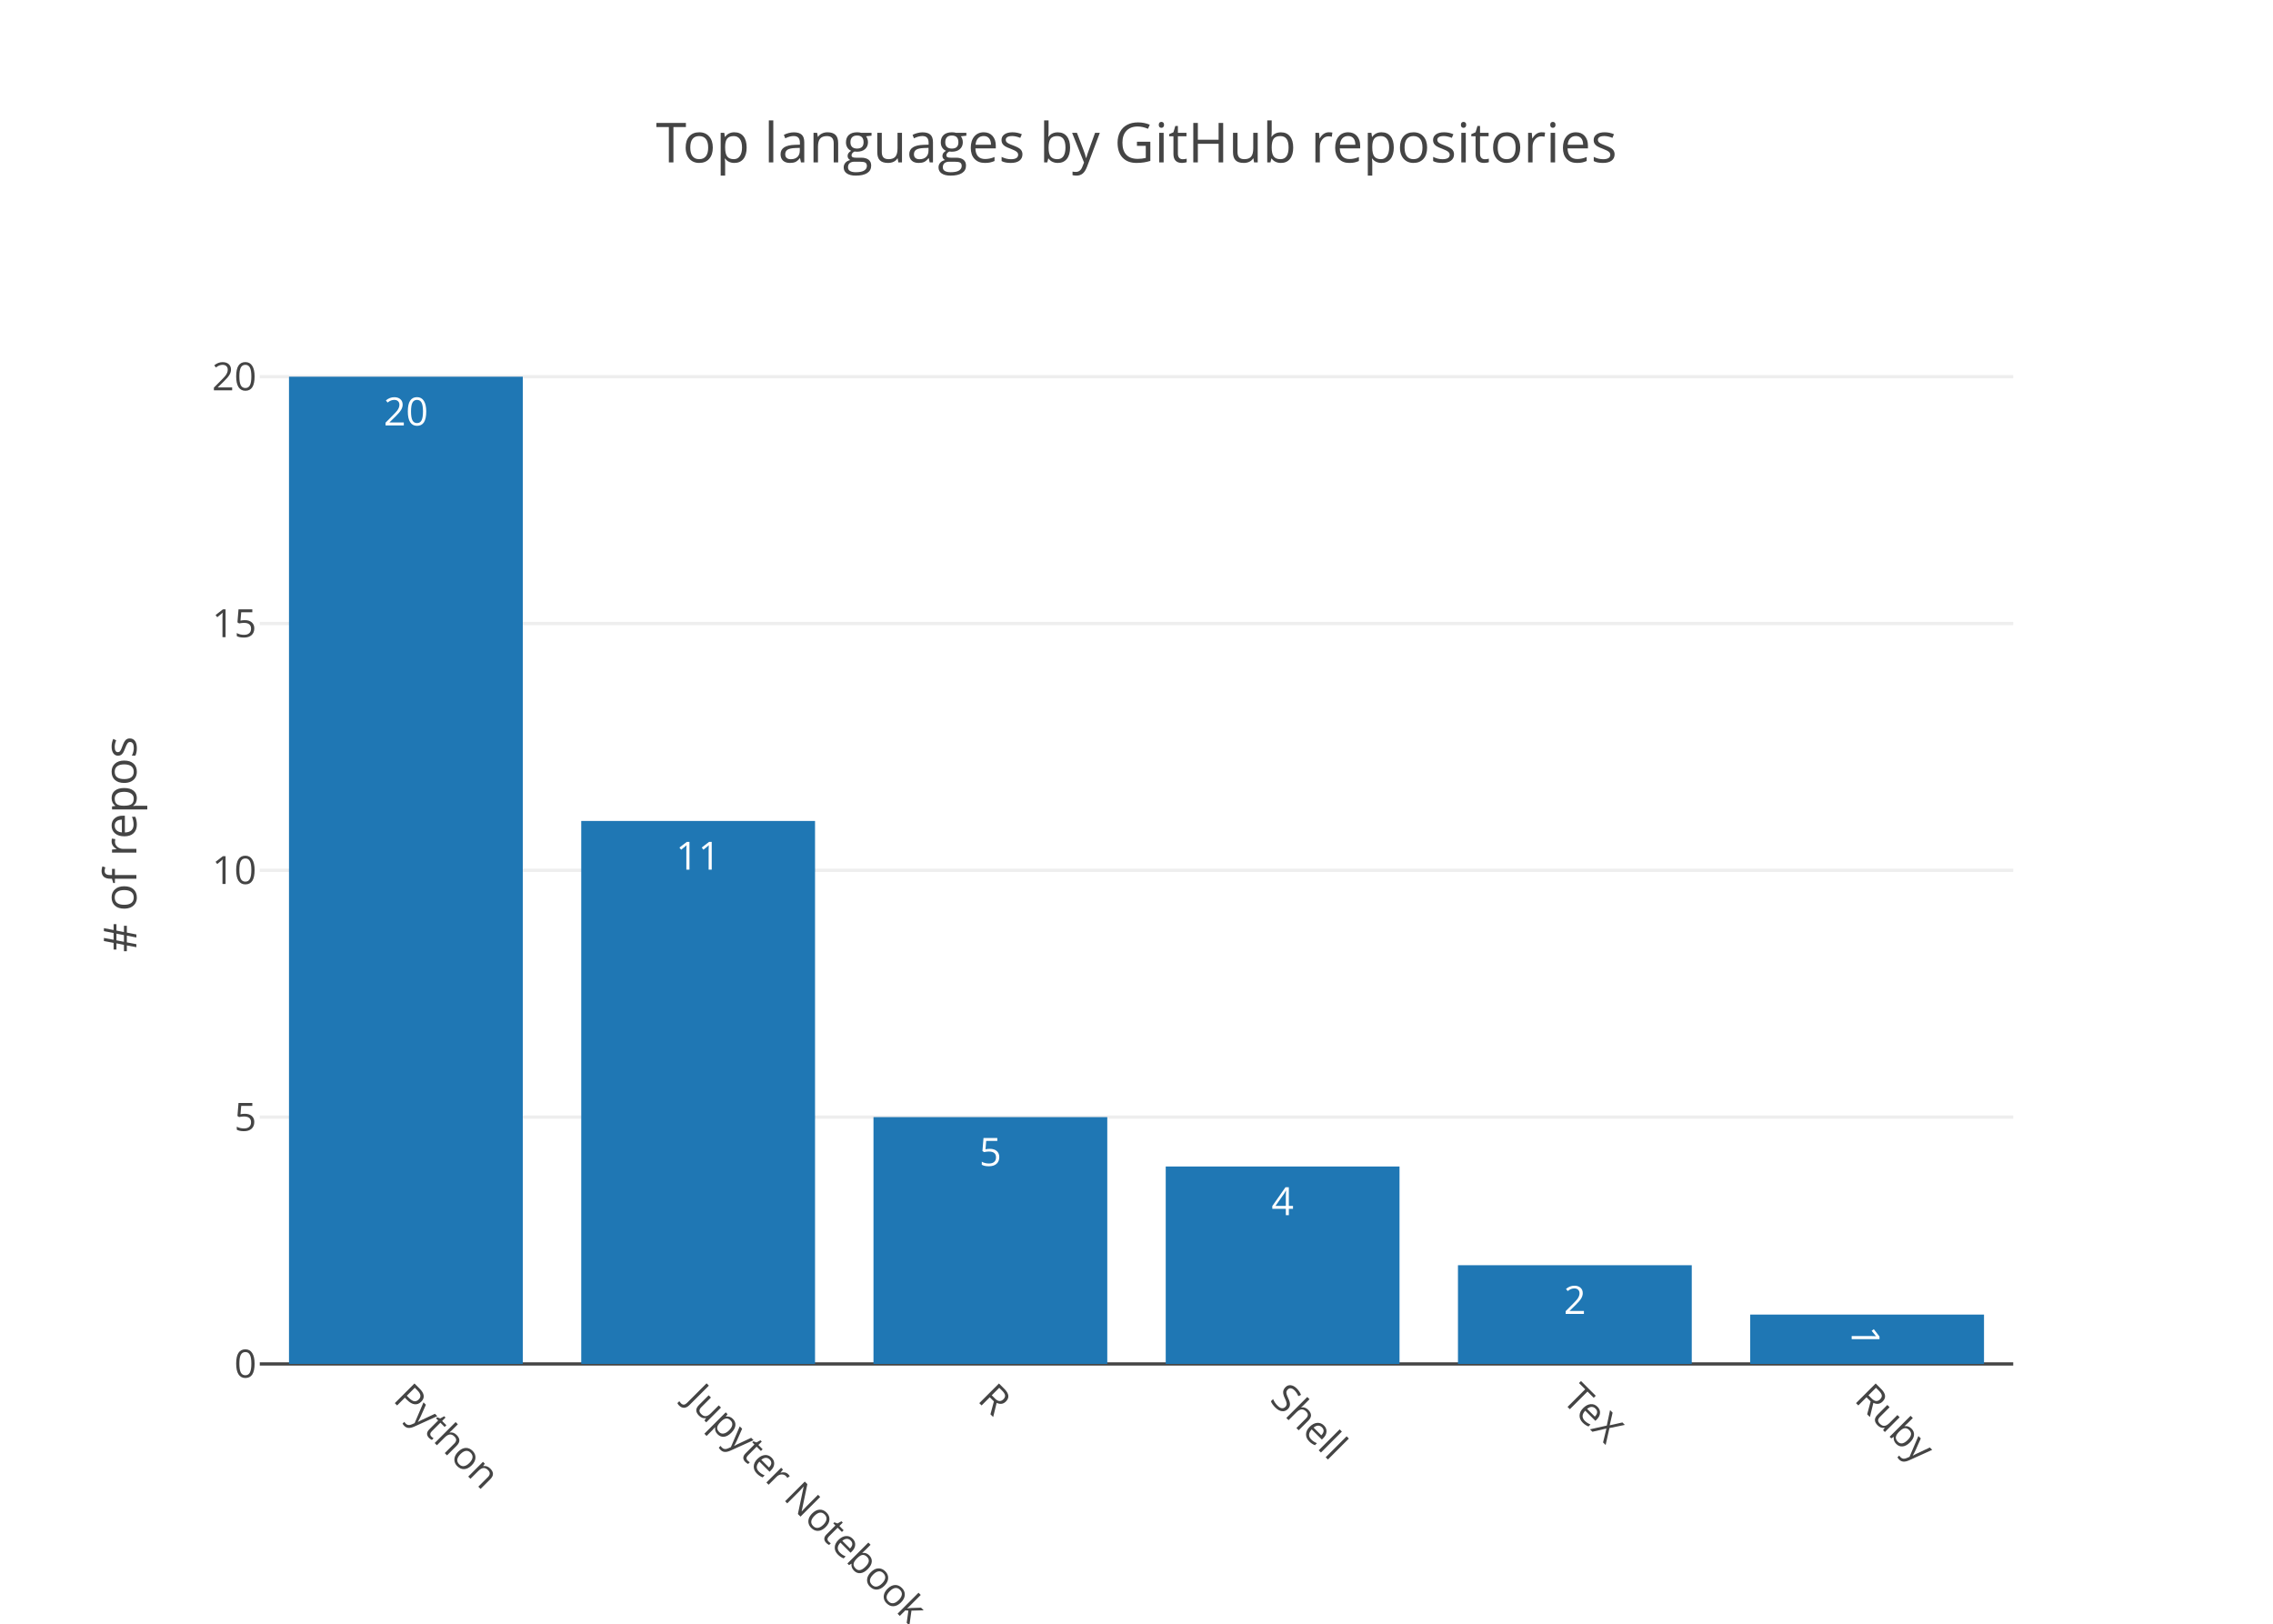
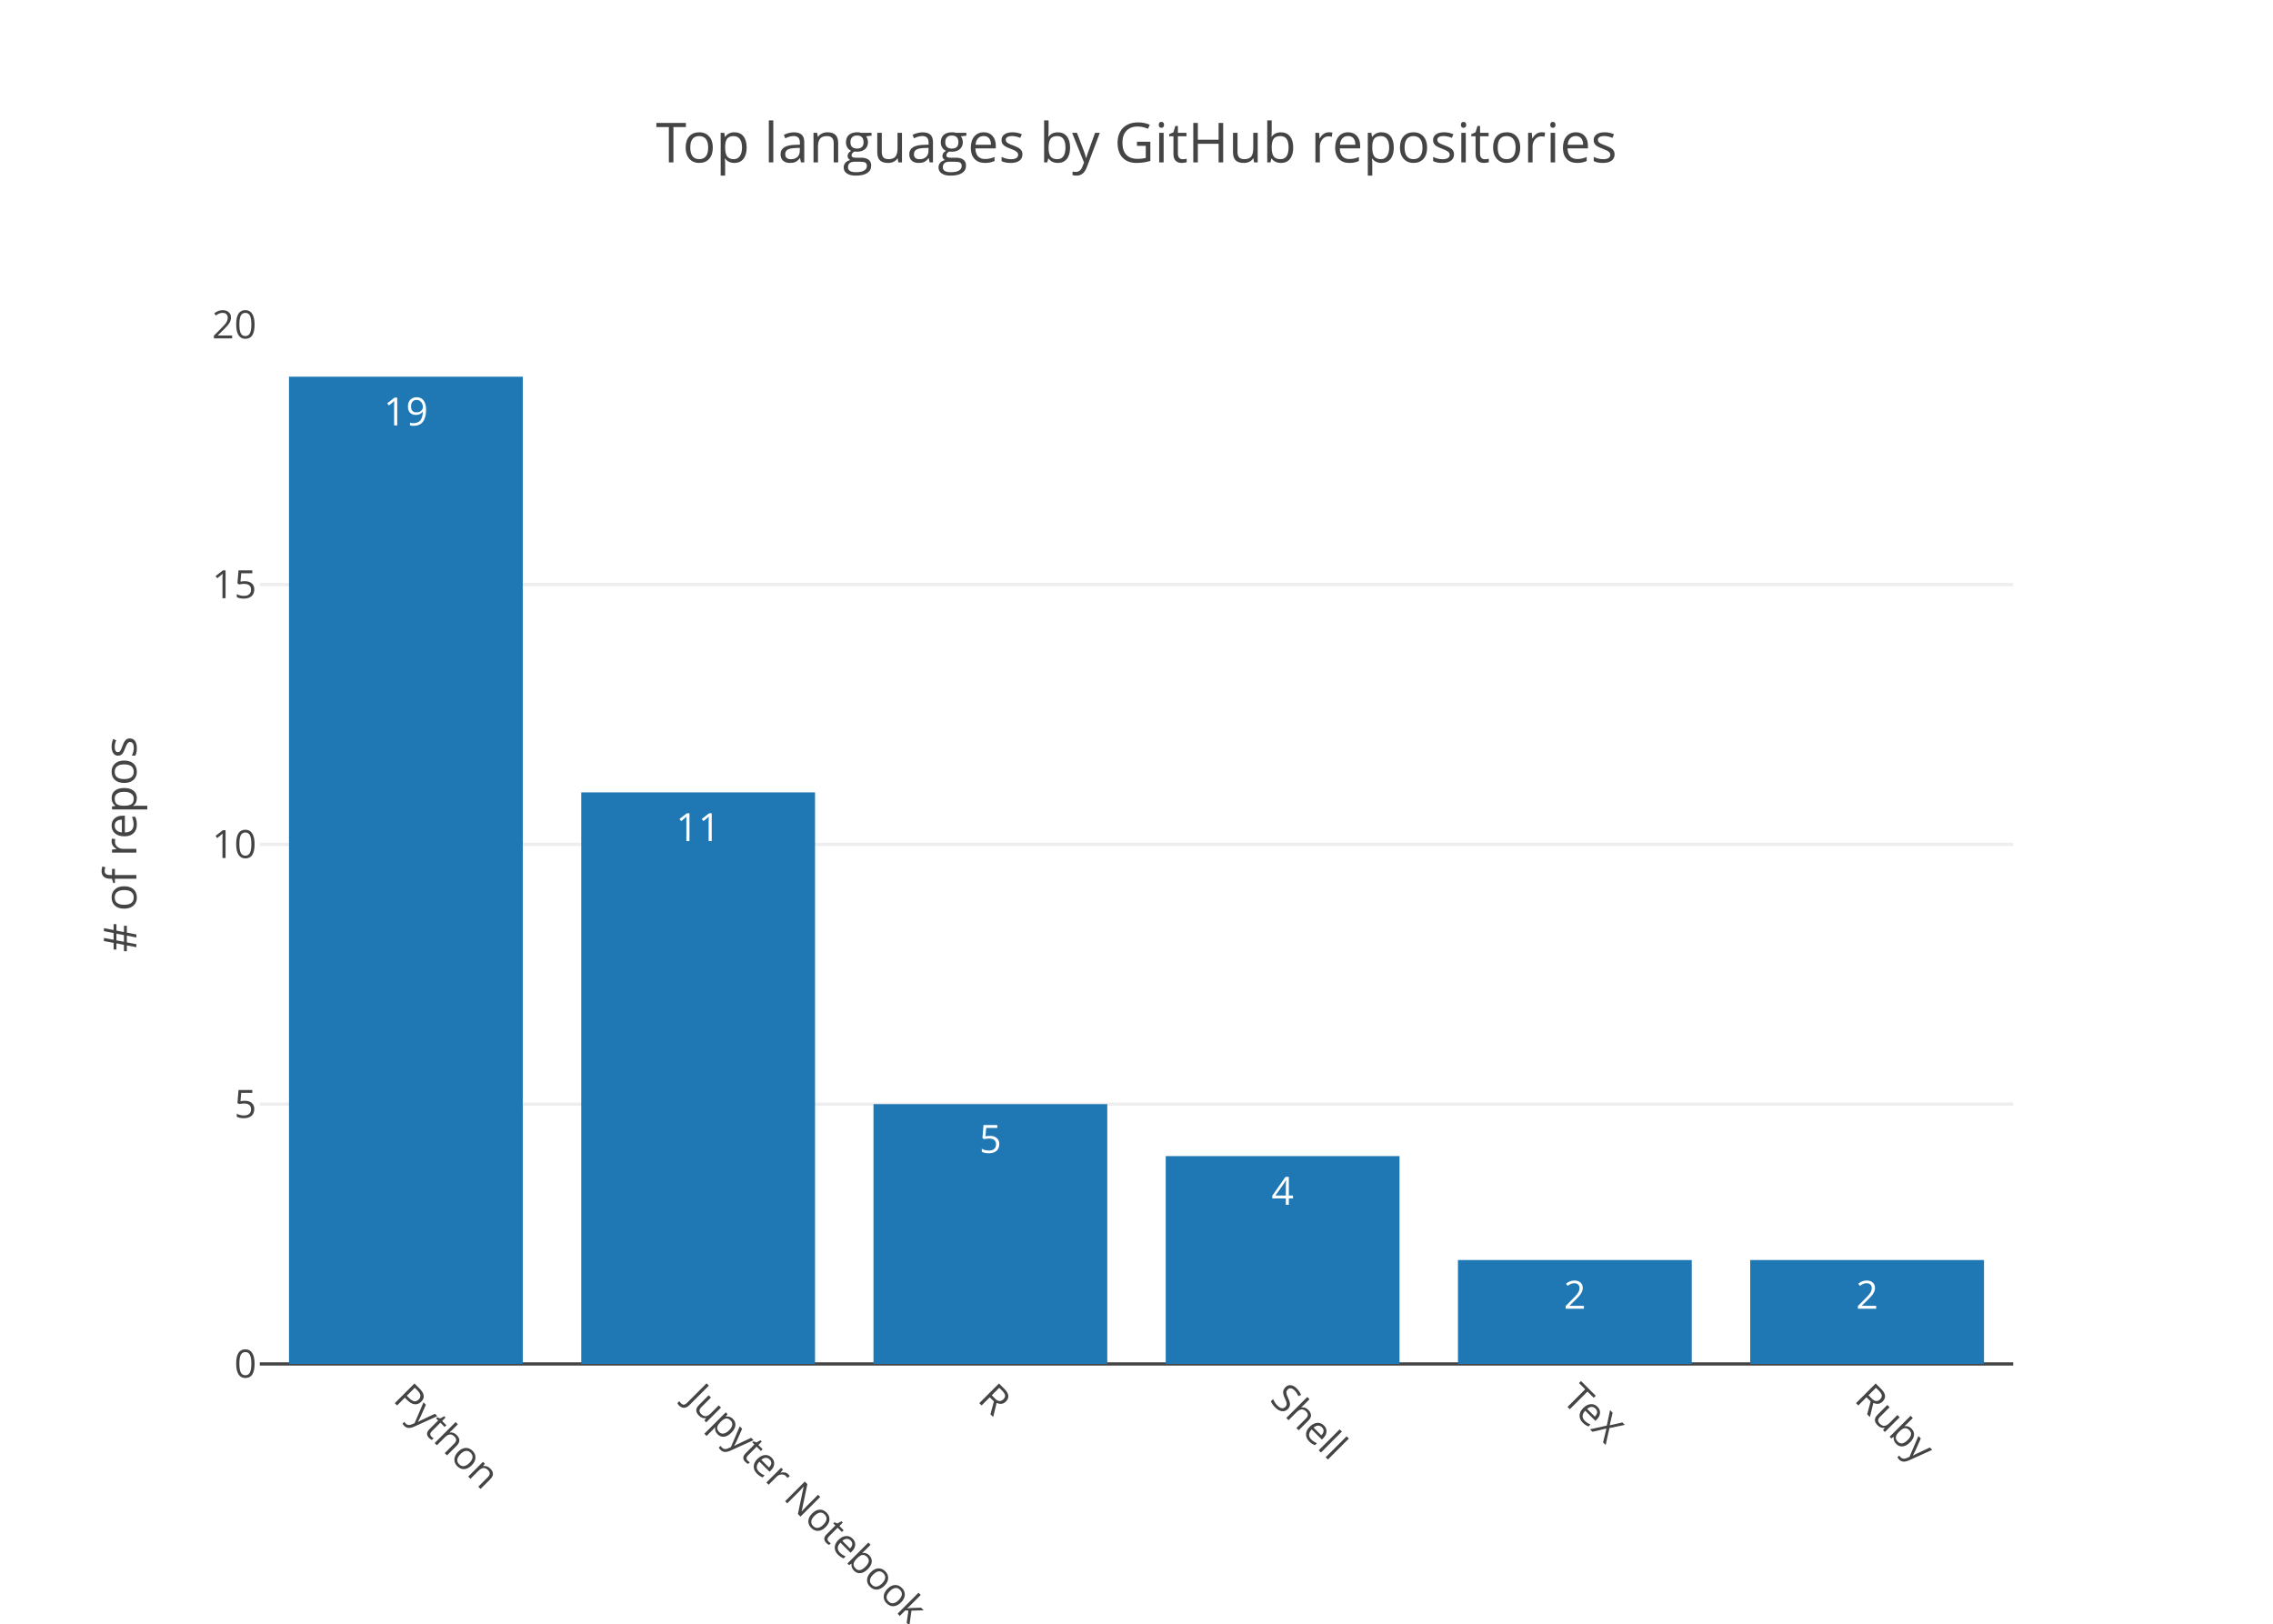
<svg xmlns="http://www.w3.org/2000/svg" class="main-svg" width="700" height="500" viewBox="0 0 700 500">
  <rect x="0" y="0" width="700" height="500" style="fill: rgb(255, 255, 255); fill-opacity: 1;" />
-   <defs id="defs-b74111">
+   <defs id="defs-6c6b19">
    <g class="clips">
-       <clipPath id="clipb74111xyplot" class="plotclip">
+       <clipPath id="clip6c6b19xyplot" class="plotclip">
        <rect width="540" height="320" />
      </clipPath>
-       <clipPath class="axesclip" id="clipb74111x">
+       <clipPath class="axesclip" id="clip6c6b19x">
        <rect x="80" y="0" width="540" height="500" />
      </clipPath>
-       <clipPath class="axesclip" id="clipb74111y">
+       <clipPath class="axesclip" id="clip6c6b19y">
        <rect x="0" y="100" width="700" height="320" />
      </clipPath>
-       <clipPath class="axesclip" id="clipb74111xy">
+       <clipPath class="axesclip" id="clip6c6b19xy">
        <rect x="80" y="100" width="540" height="320" />
      </clipPath>
    </g>
    <g class="gradients" />
  </defs>
  <g class="bglayer" />
  <g class="layer-below">
    <g class="imagelayer" />
    <g class="shapelayer" />
  </g>
  <g class="cartesianlayer">
    <g class="subplot xy">
      <g class="layer-subplot">
        <g class="shapelayer" />
        <g class="imagelayer" />
      </g>
      <g class="gridlayer">
        <g class="x" />
        <g class="y">
-           <path class="ygrid crisp" transform="translate(0,344)" d="M80,0h540" style="stroke: rgb(238, 238, 238); stroke-opacity: 1; stroke-width: 1px;" />
-           <path class="ygrid crisp" transform="translate(0,268)" d="M80,0h540" style="stroke: rgb(238, 238, 238); stroke-opacity: 1; stroke-width: 1px;" />
-           <path class="ygrid crisp" transform="translate(0,192)" d="M80,0h540" style="stroke: rgb(238, 238, 238); stroke-opacity: 1; stroke-width: 1px;" />
-           <path class="ygrid crisp" transform="translate(0,116)" d="M80,0h540" style="stroke: rgb(238, 238, 238); stroke-opacity: 1; stroke-width: 1px;" />
+           <path class="ygrid crisp" transform="translate(0,340)" d="M80,0h540" style="stroke: rgb(238, 238, 238); stroke-opacity: 1; stroke-width: 1px;" />
+           <path class="ygrid crisp" transform="translate(0,260)" d="M80,0h540" style="stroke: rgb(238, 238, 238); stroke-opacity: 1; stroke-width: 1px;" />
+           <path class="ygrid crisp" transform="translate(0,180)" d="M80,0h540" style="stroke: rgb(238, 238, 238); stroke-opacity: 1; stroke-width: 1px;" />
        </g>
      </g>
      <g class="zerolinelayer">
        <path class="yzl zl crisp" transform="translate(0,420)" d="M80,0h540" style="stroke: rgb(68, 68, 68); stroke-opacity: 1; stroke-width: 1px;" />
      </g>
      <path class="xlines-below" />
      <path class="ylines-below" />
      <g class="overlines-below" />
      <g class="xaxislayer-below" />
      <g class="yaxislayer-below" />
      <g class="overaxes-below" />
-       <g class="plot" transform="translate(80, 100)" clip-path="url('#clipb74111xyplot')">
+       <g class="plot" transform="translate(80, 100)" clip-path="url('#clip6c6b19xyplot')">
        <g class="barlayer mlayer">
          <g class="trace bars" style="opacity: 1;">
            <g class="points">
              <g class="point">
                <path d="M9,320V16H81V320Z" style="vector-effect: non-scaling-stroke; opacity: 1; stroke-width: 0px; fill: rgb(31, 119, 180); fill-opacity: 1;" />
-                 <text class="bartext bartext-inside" transform="translate(45 31)" text-anchor="middle" data-notex="1" x="0" y="0" style="font-family: 'Open Sans', verdana, arial, sans-serif; font-size: 12px; fill: rgb(255, 255, 255); fill-opacity: 1; white-space: pre;">20</text>
+                 <text class="bartext bartext-inside" transform="translate(45 31)" text-anchor="middle" data-notex="1" x="0" y="0" style="font-family: 'Open Sans', verdana, arial, sans-serif; font-size: 12px; fill: rgb(255, 255, 255); fill-opacity: 1; white-space: pre;">19</text>
              </g>
              <g class="point">
-                 <path d="M99,320V152.8H171V320Z" style="vector-effect: non-scaling-stroke; opacity: 1; stroke-width: 0px; fill: rgb(31, 119, 180); fill-opacity: 1;" />
-                 <text class="bartext bartext-inside" transform="translate(135 167.8)" text-anchor="middle" data-notex="1" x="0" y="0" style="font-family: 'Open Sans', verdana, arial, sans-serif; font-size: 12px; fill: rgb(255, 255, 255); fill-opacity: 1; white-space: pre;">11</text>
+                 <path d="M99,320V144H171V320Z" style="vector-effect: non-scaling-stroke; opacity: 1; stroke-width: 0px; fill: rgb(31, 119, 180); fill-opacity: 1;" />
+                 <text class="bartext bartext-inside" transform="translate(135 159)" text-anchor="middle" data-notex="1" x="0" y="0" style="font-family: 'Open Sans', verdana, arial, sans-serif; font-size: 12px; fill: rgb(255, 255, 255); fill-opacity: 1; white-space: pre;">11</text>
              </g>
              <g class="point">
-                 <path d="M189,320V244H261V320Z" style="vector-effect: non-scaling-stroke; opacity: 1; stroke-width: 0px; fill: rgb(31, 119, 180); fill-opacity: 1;" />
-                 <text class="bartext bartext-inside" transform="translate(225 259)" text-anchor="middle" data-notex="1" x="0" y="0" style="font-family: 'Open Sans', verdana, arial, sans-serif; font-size: 12px; fill: rgb(255, 255, 255); fill-opacity: 1; white-space: pre;">5</text>
+                 <path d="M189,320V240H261V320Z" style="vector-effect: non-scaling-stroke; opacity: 1; stroke-width: 0px; fill: rgb(31, 119, 180); fill-opacity: 1;" />
+                 <text class="bartext bartext-inside" transform="translate(225 255)" text-anchor="middle" data-notex="1" x="0" y="0" style="font-family: 'Open Sans', verdana, arial, sans-serif; font-size: 12px; fill: rgb(255, 255, 255); fill-opacity: 1; white-space: pre;">5</text>
              </g>
              <g class="point">
-                 <path d="M279,320V259.2H351V320Z" style="vector-effect: non-scaling-stroke; opacity: 1; stroke-width: 0px; fill: rgb(31, 119, 180); fill-opacity: 1;" />
-                 <text class="bartext bartext-inside" transform="translate(315 274.2)" text-anchor="middle" data-notex="1" x="0" y="0" style="font-family: 'Open Sans', verdana, arial, sans-serif; font-size: 12px; fill: rgb(255, 255, 255); fill-opacity: 1; white-space: pre;">4</text>
+                 <path d="M279,320V256H351V320Z" style="vector-effect: non-scaling-stroke; opacity: 1; stroke-width: 0px; fill: rgb(31, 119, 180); fill-opacity: 1;" />
+                 <text class="bartext bartext-inside" transform="translate(315 271)" text-anchor="middle" data-notex="1" x="0" y="0" style="font-family: 'Open Sans', verdana, arial, sans-serif; font-size: 12px; fill: rgb(255, 255, 255); fill-opacity: 1; white-space: pre;">4</text>
              </g>
              <g class="point">
-                 <path d="M369,320V289.6H441V320Z" style="vector-effect: non-scaling-stroke; opacity: 1; stroke-width: 0px; fill: rgb(31, 119, 180); fill-opacity: 1;" />
-                 <text class="bartext bartext-inside" transform="translate(405 304.6)" text-anchor="middle" data-notex="1" x="0" y="0" style="font-family: 'Open Sans', verdana, arial, sans-serif; font-size: 12px; fill: rgb(255, 255, 255); fill-opacity: 1; white-space: pre;">2</text>
+                 <path d="M369,320V288H441V320Z" style="vector-effect: non-scaling-stroke; opacity: 1; stroke-width: 0px; fill: rgb(31, 119, 180); fill-opacity: 1;" />
+                 <text class="bartext bartext-inside" transform="translate(405 303)" text-anchor="middle" data-notex="1" x="0" y="0" style="font-family: 'Open Sans', verdana, arial, sans-serif; font-size: 12px; fill: rgb(255, 255, 255); fill-opacity: 1; white-space: pre;">2</text>
              </g>
              <g class="point">
-                 <path d="M459,320V304.8H531V320Z" style="vector-effect: non-scaling-stroke; opacity: 1; stroke-width: 0px; fill: rgb(31, 119, 180); fill-opacity: 1;" />
-                 <text class="bartext bartext-inside" transform="translate(495 316.3625)rotate(90 0 -4.75) " text-anchor="middle" data-notex="1" x="0" y="0" style="font-family: 'Open Sans', verdana, arial, sans-serif; font-size: 12px; fill: rgb(255, 255, 255); fill-opacity: 1; white-space: pre;">1</text>
+                 <path d="M459,320V288H531V320Z" style="vector-effect: non-scaling-stroke; opacity: 1; stroke-width: 0px; fill: rgb(31, 119, 180); fill-opacity: 1;" />
+                 <text class="bartext bartext-inside" transform="translate(495 303)" text-anchor="middle" data-notex="1" x="0" y="0" style="font-family: 'Open Sans', verdana, arial, sans-serif; font-size: 12px; fill: rgb(255, 255, 255); fill-opacity: 1; white-space: pre;">2</text>
              </g>
            </g>
          </g>
        </g>
      </g>
      <g class="overplot" />
      <path class="xlines-above crisp" d="M0,0" style="fill: none;" />
      <path class="ylines-above crisp" d="M0,0" style="fill: none;" />
      <g class="overlines-above" />
      <g class="xaxislayer-above">
        <g class="xtick">
          <text text-anchor="start" x="0" y="433" transform="translate(125,0) rotate(45,0,427)" style="font-family: 'Open Sans', verdana, arial, sans-serif; font-size: 12px; fill: rgb(68, 68, 68); fill-opacity: 1; white-space: pre;">Python</text>
        </g>
        <g class="xtick">
          <text text-anchor="start" x="0" y="433" transform="translate(215,0) rotate(45,0,427)" style="font-family: 'Open Sans', verdana, arial, sans-serif; font-size: 12px; fill: rgb(68, 68, 68); fill-opacity: 1; white-space: pre;">Jupyter Notebook</text>
        </g>
        <g class="xtick">
          <text text-anchor="start" x="0" y="433" transform="translate(305,0) rotate(45,0,427)" style="font-family: 'Open Sans', verdana, arial, sans-serif; font-size: 12px; fill: rgb(68, 68, 68); fill-opacity: 1; white-space: pre;">R</text>
        </g>
        <g class="xtick">
          <text text-anchor="start" x="0" y="433" transform="translate(395,0) rotate(45,0,427)" style="font-family: 'Open Sans', verdana, arial, sans-serif; font-size: 12px; fill: rgb(68, 68, 68); fill-opacity: 1; white-space: pre;">Shell</text>
        </g>
        <g class="xtick">
          <text text-anchor="start" x="0" y="433" transform="translate(485,0) rotate(45,0,427)" style="font-family: 'Open Sans', verdana, arial, sans-serif; font-size: 12px; fill: rgb(68, 68, 68); fill-opacity: 1; white-space: pre;">TeX</text>
        </g>
        <g class="xtick">
          <text text-anchor="start" x="0" y="433" transform="translate(575,0) rotate(45,0,427)" style="font-family: 'Open Sans', verdana, arial, sans-serif; font-size: 12px; fill: rgb(68, 68, 68); fill-opacity: 1; white-space: pre;">Ruby</text>
        </g>
      </g>
      <g class="yaxislayer-above">
        <g class="ytick">
          <text text-anchor="end" x="79" y="4.2" transform="translate(0,420)" style="font-family: 'Open Sans', verdana, arial, sans-serif; font-size: 12px; fill: rgb(68, 68, 68); fill-opacity: 1; white-space: pre;">0</text>
        </g>
        <g class="ytick">
-           <text text-anchor="end" x="79" y="4.2" transform="translate(0,344)" style="font-family: 'Open Sans', verdana, arial, sans-serif; font-size: 12px; fill: rgb(68, 68, 68); fill-opacity: 1; white-space: pre;">5</text>
+           <text text-anchor="end" x="79" y="4.2" transform="translate(0,340)" style="font-family: 'Open Sans', verdana, arial, sans-serif; font-size: 12px; fill: rgb(68, 68, 68); fill-opacity: 1; white-space: pre;">5</text>
        </g>
        <g class="ytick">
-           <text text-anchor="end" x="79" y="4.2" transform="translate(0,268)" style="font-family: 'Open Sans', verdana, arial, sans-serif; font-size: 12px; fill: rgb(68, 68, 68); fill-opacity: 1; white-space: pre;">10</text>
+           <text text-anchor="end" x="79" y="4.2" transform="translate(0,260)" style="font-family: 'Open Sans', verdana, arial, sans-serif; font-size: 12px; fill: rgb(68, 68, 68); fill-opacity: 1; white-space: pre;">10</text>
        </g>
        <g class="ytick">
-           <text text-anchor="end" x="79" y="4.2" transform="translate(0,192)" style="font-family: 'Open Sans', verdana, arial, sans-serif; font-size: 12px; fill: rgb(68, 68, 68); fill-opacity: 1; white-space: pre;">15</text>
+           <text text-anchor="end" x="79" y="4.2" transform="translate(0,180)" style="font-family: 'Open Sans', verdana, arial, sans-serif; font-size: 12px; fill: rgb(68, 68, 68); fill-opacity: 1; white-space: pre;">15</text>
        </g>
        <g class="ytick">
-           <text text-anchor="end" x="79" y="4.2" transform="translate(0,116)" style="font-family: 'Open Sans', verdana, arial, sans-serif; font-size: 12px; fill: rgb(68, 68, 68); fill-opacity: 1; white-space: pre;">20</text>
+           <text text-anchor="end" x="79" y="4.2" transform="translate(0,100)" style="font-family: 'Open Sans', verdana, arial, sans-serif; font-size: 12px; fill: rgb(68, 68, 68); fill-opacity: 1; white-space: pre;">20</text>
        </g>
      </g>
      <g class="overaxes-above" />
    </g>
  </g>
  <g class="polarlayer" />
  <g class="ternarylayer" />
  <g class="geolayer" />
  <g class="pielayer" />
  <g class="sunburstlayer" />
  <g class="glimages" />
-   <defs id="topdefs-b74111">
+   <defs id="topdefs-6c6b19">
    <g class="clips" />
  </defs>
  <g class="layer-above">
    <g class="imagelayer" />
    <g class="shapelayer" />
  </g>
  <g class="infolayer">
    <g class="g-gtitle">
      <text class="gtitle" x="350" y="50" text-anchor="middle" dy="0em" style="font-family: 'Open Sans', verdana, arial, sans-serif; font-size: 17px; fill: rgb(68, 68, 68); opacity: 1; font-weight: normal; white-space: pre;">Top languages by GitHub repositories</text>
    </g>
    <g class="g-xtitle" />
    <g class="g-ytitle">
      <text class="ytitle" transform="rotate(-90,42,260)" x="42" y="260" text-anchor="middle" style="font-family: 'Open Sans', verdana, arial, sans-serif; font-size: 14px; fill: rgb(68, 68, 68); opacity: 1; font-weight: normal; white-space: pre;"># of repos</text>
    </g>
  </g>
</svg>
